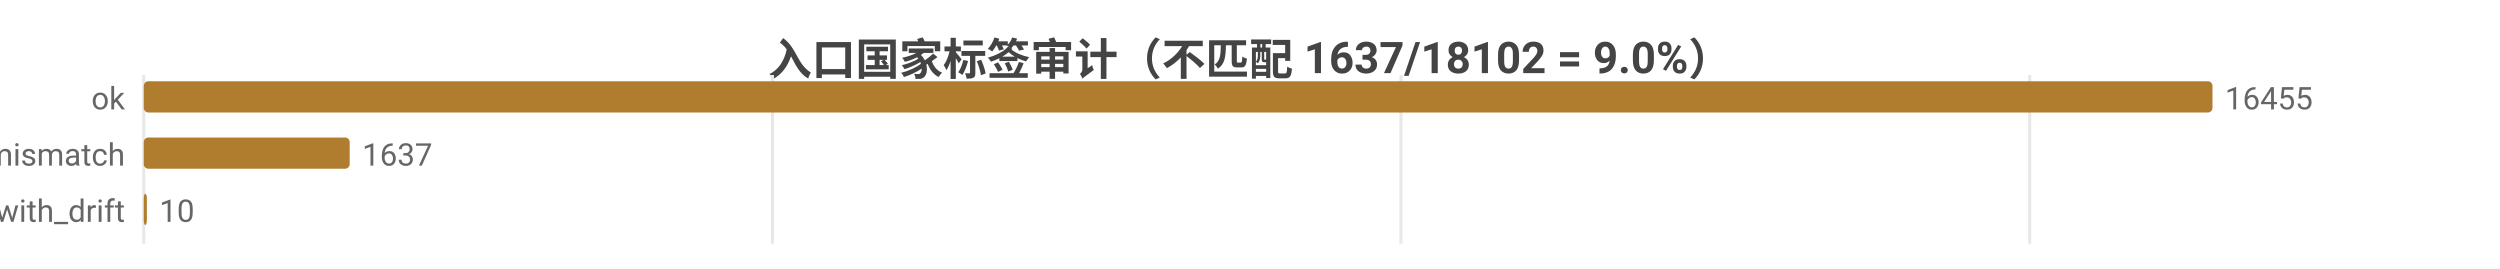
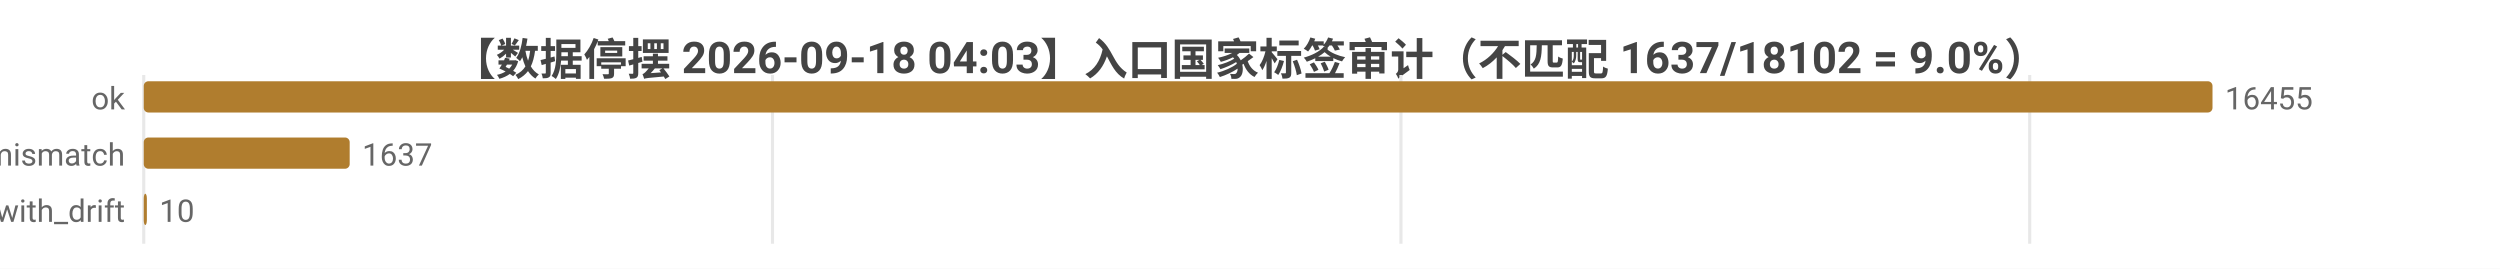
<svg xmlns="http://www.w3.org/2000/svg" width="800" height="86" viewBox="0 0 800 86">
  <rect width="800" height="86" fill="#ffffff" />
  <style>text{font-family:system-ui,-apple-system,'Segoe UI',Roboto,'PingFang SC','Microsoft YaHei','Noto Sans CJK SC',sans-serif}.g{stroke:#e8e8e8;stroke-width:1}.a{stroke:#999;stroke-width:1}.t{font-size:10px;fill:#666}.m{font-size:10px;text-anchor:middle;fill:#666}.e{font-size:10px;text-anchor:end;fill:#666}.l{font-size:11px;fill:#333}.tt{font-size:14px;font-weight:600;text-anchor:middle;fill:#444}.em{font-size:13px;text-anchor:middle;fill:#999}</style>
-   <text class="tt" x="400.0" y="24">入口国家标签审计（不匹配 1637/18102 = 9.0%）</text>
+   <text class="tt" x="400.0" y="24">【数据停摆 2026-09-18 04:03】入口国家标签审计（不匹配 1637/18102 = 9.0%）</text>
  <line class="g" x1="46" y1="24" x2="46" y2="78" />
  <line class="g" x1="247.2" y1="24" x2="247.2" y2="78" />
  <line class="g" x1="448.3" y1="24" x2="448.3" y2="78" />
  <line class="g" x1="649.5" y1="24" x2="649.5" y2="78" />
  <text class="e" x="40" y="35">ok</text>
  <rect x="46" y="26" width="662" height="10" fill="#b07d2e" rx="1.5" />
  <text class="t" x="712" y="35">16455</text>
  <text class="e" x="40" y="53">tag_mismatch</text>
  <rect x="46" y="44" width="65.9" height="10" fill="#b07d2e" rx="1.5" />
  <text class="t" x="115.9" y="53">1637</text>
  <text class="e" x="40" y="71">ok_with_drift</text>
  <rect x="46" y="62" width="1" height="10" fill="#b07d2e" rx="1.5" />
  <text class="t" x="51" y="71">10</text>
</svg>
